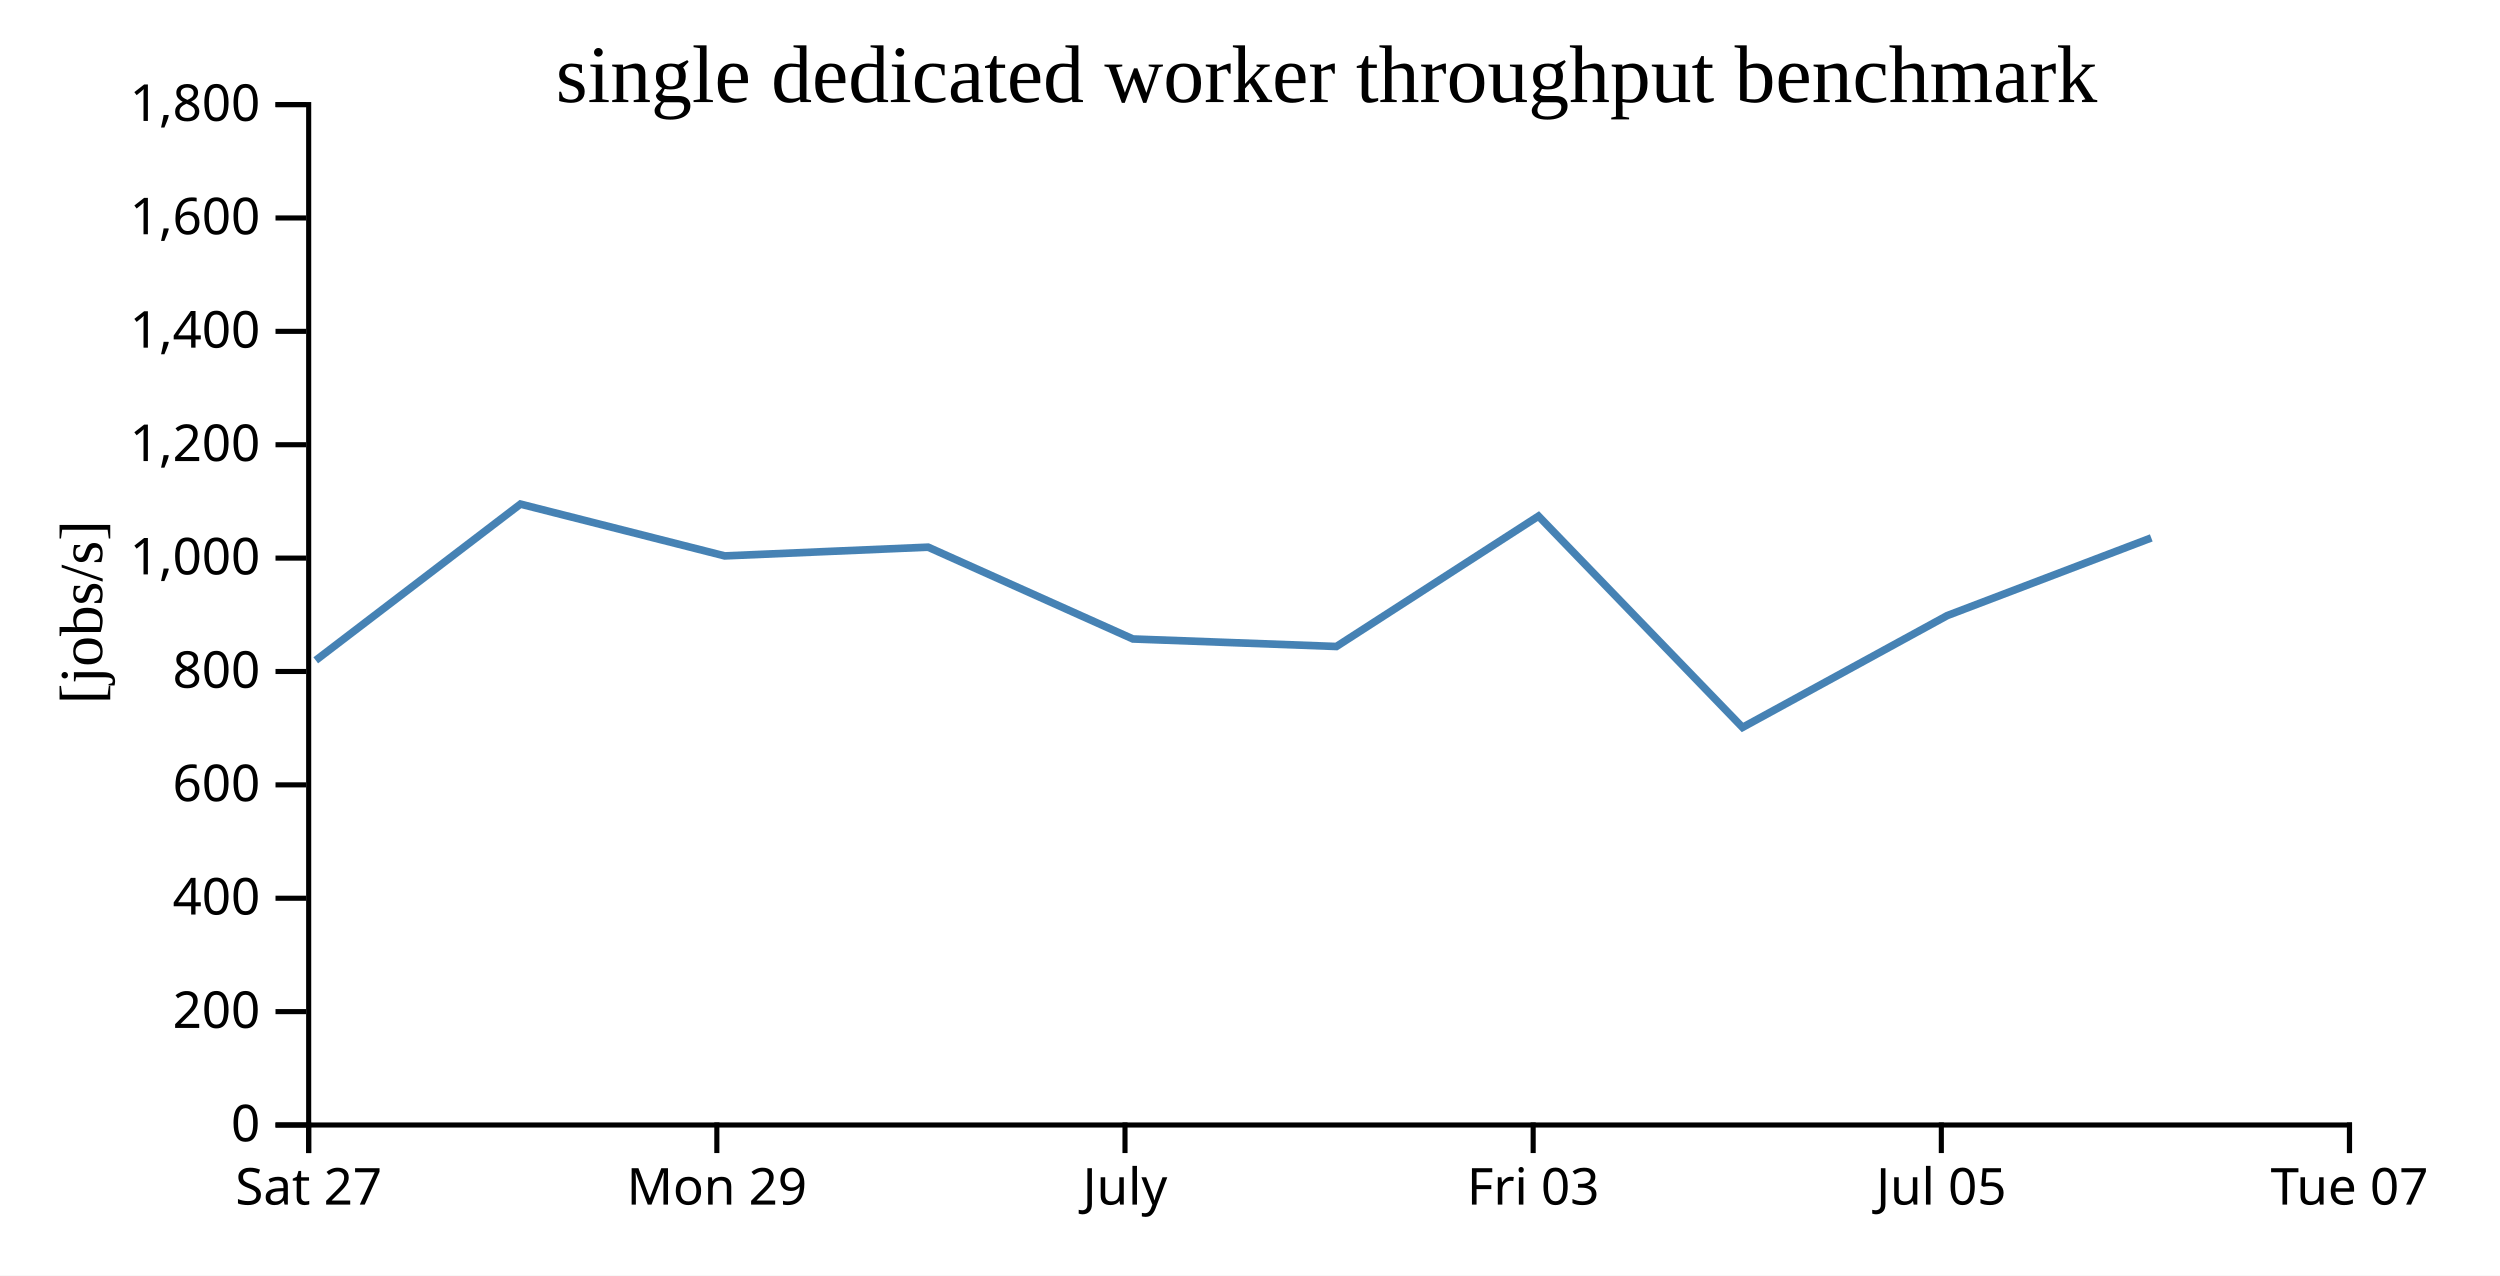
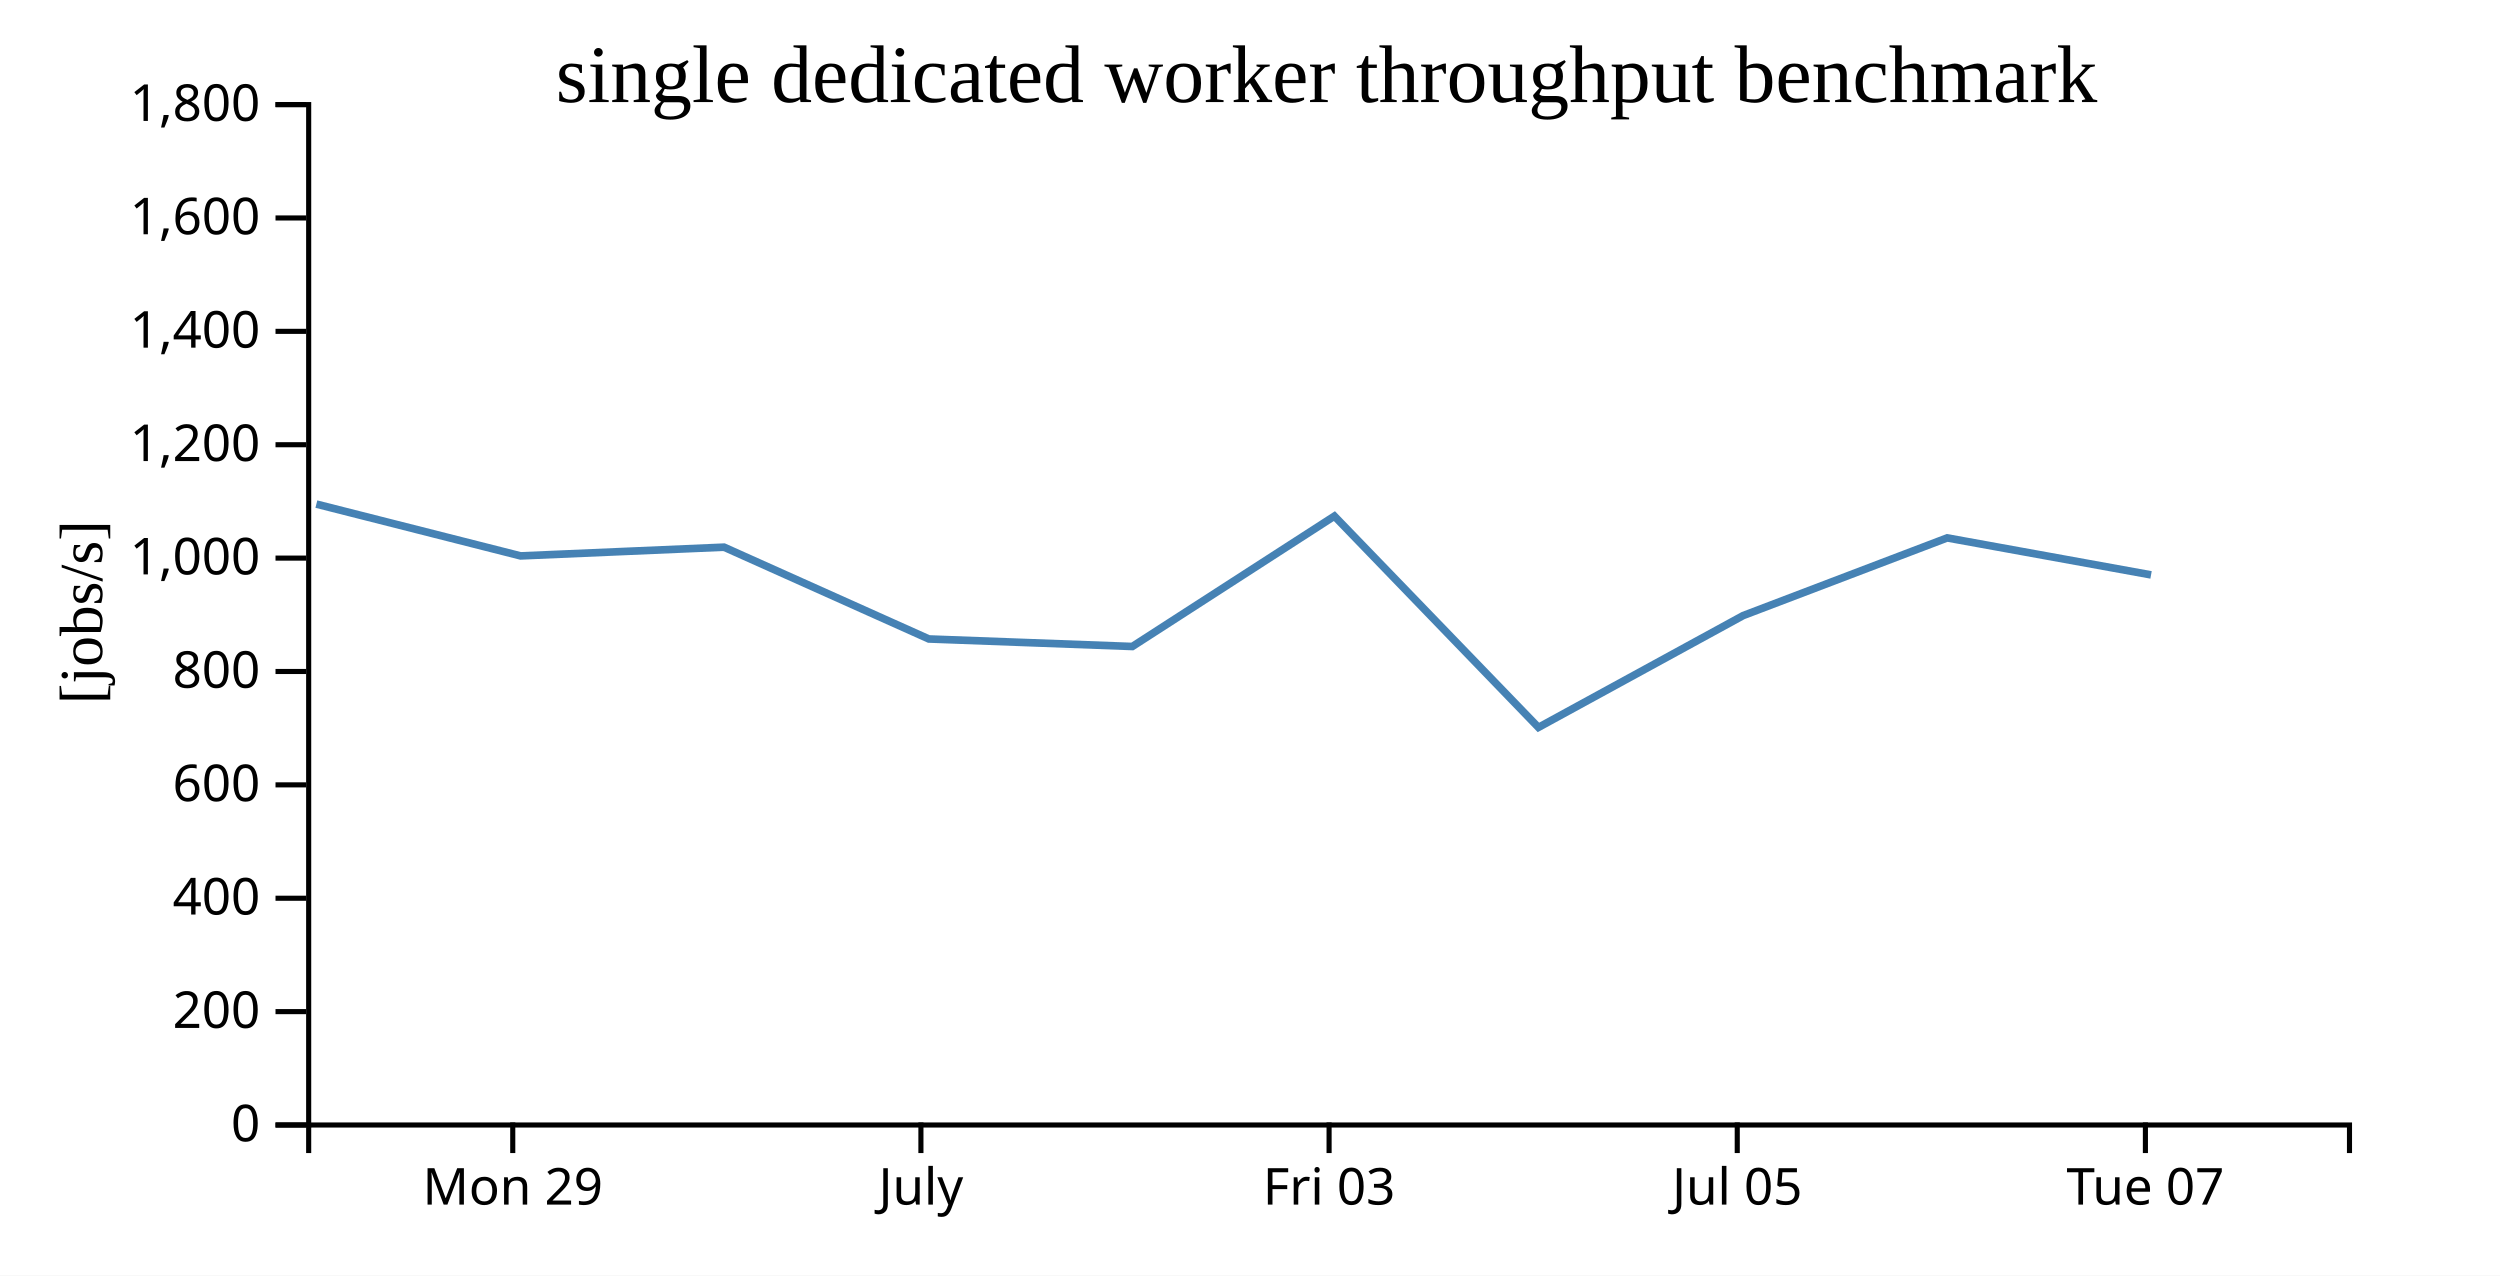
<svg xmlns="http://www.w3.org/2000/svg" width="490" height="250">
  <rect width="100%" height="100%" fill="white" />
  <g transform="translate(60,20)">
    <g transform="translate(0,200)" fill="none" font-size="10" font-family="sans-serif" text-anchor="middle">
      <path class="domain" stroke="currentColor" d="M0.5,6V0.5H400.5V6" />
-       <g class="tick" opacity="1" transform="translate(0.5,0)">
-         <line stroke="currentColor" y2="6" />
-         <text fill="currentColor" y="9" dy="0.71em">Sat 27</text>
-       </g>
-       <g class="tick" opacity="1" transform="translate(80.5,0)">
+       <g class="tick" opacity="1" transform="translate(40.5,0)">
        <line stroke="currentColor" y2="6" />
        <text fill="currentColor" y="9" dy="0.71em">Mon 29</text>
      </g>
-       <g class="tick" opacity="1" transform="translate(160.5,0)">
+       <g class="tick" opacity="1" transform="translate(120.5,0)">
        <line stroke="currentColor" y2="6" />
        <text fill="currentColor" y="9" dy="0.71em">July</text>
      </g>
-       <g class="tick" opacity="1" transform="translate(240.5,0)">
+       <g class="tick" opacity="1" transform="translate(200.5,0)">
        <line stroke="currentColor" y2="6" />
        <text fill="currentColor" y="9" dy="0.71em">Fri 03</text>
      </g>
-       <g class="tick" opacity="1" transform="translate(320.5,0)">
+       <g class="tick" opacity="1" transform="translate(280.5,0)">
        <line stroke="currentColor" y2="6" />
        <text fill="currentColor" y="9" dy="0.71em">Jul 05</text>
      </g>
-       <g class="tick" opacity="1" transform="translate(400.5,0)">
+       <g class="tick" opacity="1" transform="translate(360.5,0)">
        <line stroke="currentColor" y2="6" />
        <text fill="currentColor" y="9" dy="0.71em">Tue 07</text>
      </g>
    </g>
    <g fill="none" font-size="10" font-family="sans-serif" text-anchor="end">
      <path class="domain" stroke="currentColor" d="M-6,200.5H0.5V0.5H-6" />
      <g class="tick" opacity="1" transform="translate(0,200.5)">
        <line stroke="currentColor" x2="-6" />
        <text fill="currentColor" x="-9" dy="0.32em">0</text>
      </g>
      <g class="tick" opacity="1" transform="translate(0,178.2778)">
        <line stroke="currentColor" x2="-6" />
        <text fill="currentColor" x="-9" dy="0.32em">200</text>
      </g>
      <g class="tick" opacity="1" transform="translate(0,156.0556)">
        <line stroke="currentColor" x2="-6" />
        <text fill="currentColor" x="-9" dy="0.32em">400</text>
      </g>
      <g class="tick" opacity="1" transform="translate(0,133.8333)">
        <line stroke="currentColor" x2="-6" />
        <text fill="currentColor" x="-9" dy="0.32em">600</text>
      </g>
      <g class="tick" opacity="1" transform="translate(0,111.6111)">
        <line stroke="currentColor" x2="-6" />
        <text fill="currentColor" x="-9" dy="0.32em">800</text>
      </g>
      <g class="tick" opacity="1" transform="translate(0,89.38889)">
        <line stroke="currentColor" x2="-6" />
        <text fill="currentColor" x="-9" dy="0.32em">1,000</text>
      </g>
      <g class="tick" opacity="1" transform="translate(0,67.16667)">
        <line stroke="currentColor" x2="-6" />
        <text fill="currentColor" x="-9" dy="0.32em">1,200</text>
      </g>
      <g class="tick" opacity="1" transform="translate(0,44.94444)">
        <line stroke="currentColor" x2="-6" />
        <text fill="currentColor" x="-9" dy="0.32em">1,400</text>
      </g>
      <g class="tick" opacity="1" transform="translate(0,22.72222)">
        <line stroke="currentColor" x2="-6" />
        <text fill="currentColor" x="-9" dy="0.32em">1,600</text>
      </g>
      <g class="tick" opacity="1" transform="translate(0,0.5)">
        <line stroke="currentColor" x2="-6" />
        <text fill="currentColor" x="-9" dy="0.32em">1,800</text>
      </g>
    </g>
    <text text-anchor="middle" style="font-size: 12px" transform="rotate(-90)" y="-40" x="-100">[jobs/s]</text>
    <text text-anchor="middle" style="font-size: 16px" y="0" x="200">single dedicated worker throughput benchmark</text>
-     <path fill="none" stroke="steelblue" stroke-width="1.5" d="M1.885,109.421L42.007,78.803L82.034,88.956L121.911,87.245L162.051,105.238L201.935,106.713L241.543,81.158L281.531,122.572L321.656,100.654L361.649,85.428" />
+     <path fill="none" stroke="steelblue" stroke-width="1.5" d="M2.007,78.803L42.034,88.956L81.911,87.245L122.051,105.238L161.935,106.713L201.543,81.158L241.531,122.572L281.656,100.654L321.649,85.428L361.607,92.681" />
  </g>
</svg>
